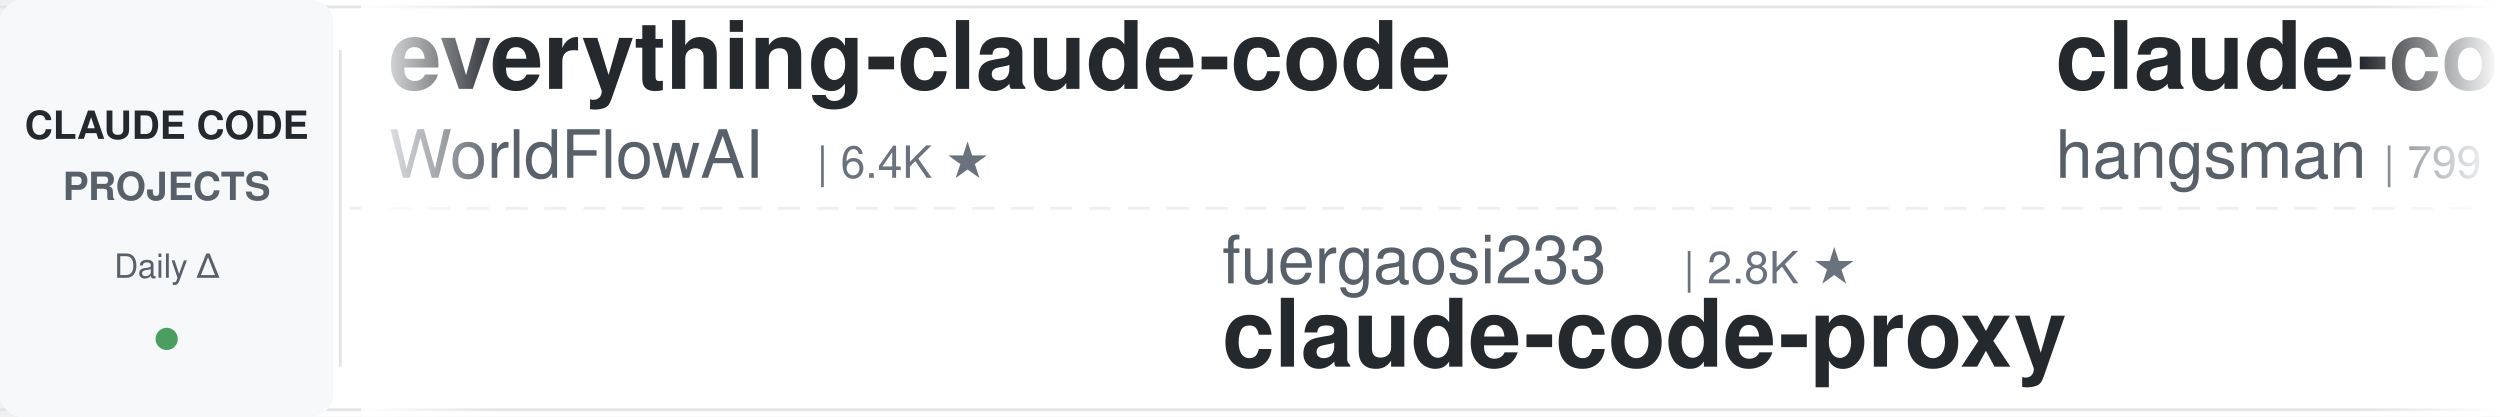
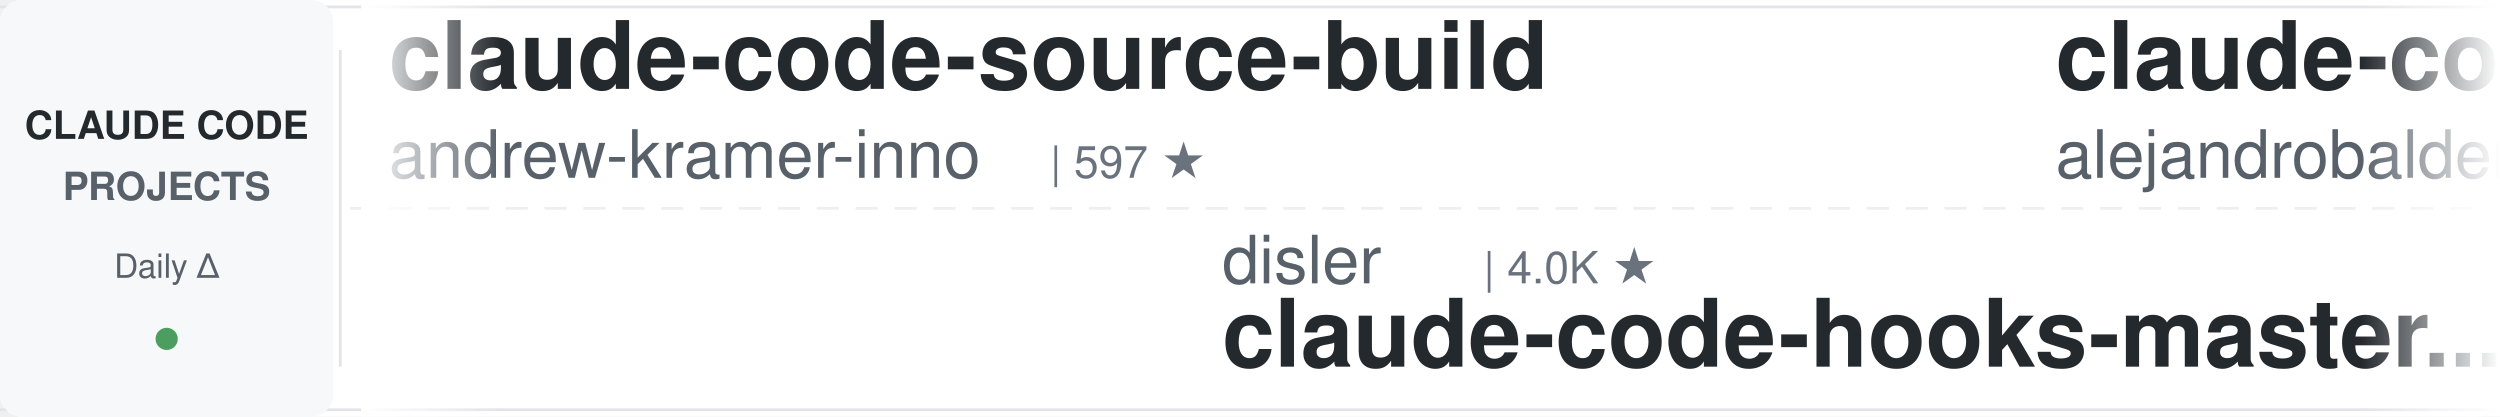
<svg xmlns="http://www.w3.org/2000/svg" width="900" height="150">
  <defs>
    <linearGradient id="leftFade" x1="0%" y1="0%" x2="100%" y2="0%">
      <stop offset="0%" style="stop-color:#ffffff;stop-opacity:1" />
      <stop offset="100%" style="stop-color:#ffffff;stop-opacity:0" />
    </linearGradient>
    <linearGradient id="rightFade" x1="0%" y1="0%" x2="100%" y2="0%">
      <stop offset="0%" style="stop-color:#ffffff;stop-opacity:0" />
      <stop offset="100%" style="stop-color:#ffffff;stop-opacity:1" />
    </linearGradient>
  </defs>
  <rect width="900" height="150" fill="#ffffff" rx="8" />
  <rect x="0" y="2" width="900" height="1" fill="#e1e4e8" />
  <rect x="0" y="147" width="900" height="1" fill="#e1e4e8" />
  <line x1="0" y1="75" x2="900" y2="75" stroke="#e1e4e8" stroke-width="1" stroke-dasharray="8 6" opacity="0.6" />
  <rect x="0" y="0" width="120" height="150" fill="#f6f8fa" rx="8" />
  <text x="60" y="50" font-family="-apple-system, BlinkMacSystemFont, 'Segoe UI', Helvetica, Arial, sans-serif" font-size="14" font-weight="600" fill="#24292e" text-anchor="middle">CLAUDE CODE</text>
  <text x="60" y="72" font-family="-apple-system, BlinkMacSystemFont, 'Segoe UI', Helvetica, Arial, sans-serif" font-size="14" font-weight="600" fill="#586069" text-anchor="middle">PROJECTS</text>
  <text x="60" y="100" font-family="-apple-system, BlinkMacSystemFont, 'Segoe UI', Helvetica, Arial, sans-serif" font-size="12" font-weight="500" fill="#586069" text-anchor="middle">Daily Δ</text>
  <circle cx="60" cy="122" r="4" fill="#22863a" opacity="0.8" />
  <rect x="122" y="18" width="1" height="114" fill="#e1e4e8" />
  <clipPath id="tickerClip">
    <rect x="130" y="0" width="770" height="150" />
  </clipPath>
  <g clip-path="url(#tickerClip)">
    <g id="tickerItems">
      <animateTransform attributeName="transform" attributeType="XML" type="translate" from="0 0" to="-3000 0" dur="54s" repeatCount="indefinite" />
      <g transform="translate(0, 0)">
-         <text x="140" y="32" font-family="-apple-system, BlinkMacSystemFont, 'Segoe UI', Helvetica, Arial, sans-serif" font-size="34" font-weight="600" fill="#24292e">everything-claude-code</text>
-         <text x="140" y="64" font-family="-apple-system, BlinkMacSystemFont, 'Segoe UI', Helvetica, Arial, sans-serif" font-size="24" font-weight="400" fill="#586069">WorldFlowAI</text>
-         <text x="294" y="64" font-family="-apple-system, BlinkMacSystemFont, 'Segoe UI', Helvetica, Arial, sans-serif" font-size="16" font-weight="500" fill="#6a737d">| 6.4K ★</text>
+         <text x="140" y="32" font-family="-apple-system, BlinkMacSystemFont, 'Segoe UI', Helvetica, Arial, sans-serif" font-size="34" font-weight="600" fill="#24292e">claude-code-source-build</text>
+         <text x="140" y="64" font-family="-apple-system, BlinkMacSystemFont, 'Segoe UI', Helvetica, Arial, sans-serif" font-size="24" font-weight="400" fill="#586069">andrew-kramer-inno</text>
+         <text x="378" y="64" font-family="-apple-system, BlinkMacSystemFont, 'Segoe UI', Helvetica, Arial, sans-serif" font-size="16" font-weight="500" fill="#6a737d">| 597 ★</text>
      </g>
      <g transform="translate(300, 0)">
-         <text x="140" y="102" font-family="-apple-system, BlinkMacSystemFont, 'Segoe UI', Helvetica, Arial, sans-serif" font-size="24" font-weight="400" fill="#586069">fuergaosi233</text>
-         <text x="306" y="102" font-family="-apple-system, BlinkMacSystemFont, 'Segoe UI', Helvetica, Arial, sans-serif" font-size="16" font-weight="500" fill="#6a737d">| 2.8K ★</text>
-         <text x="140" y="132" font-family="-apple-system, BlinkMacSystemFont, 'Segoe UI', Helvetica, Arial, sans-serif" font-size="34" font-weight="600" fill="#24292e">claude-code-proxy</text>
+         <text x="140" y="102" font-family="-apple-system, BlinkMacSystemFont, 'Segoe UI', Helvetica, Arial, sans-serif" font-size="24" font-weight="400" fill="#586069">disler</text>
+         <text x="234" y="102" font-family="-apple-system, BlinkMacSystemFont, 'Segoe UI', Helvetica, Arial, sans-serif" font-size="16" font-weight="500" fill="#6a737d">| 4.0K ★</text>
+         <text x="140" y="132" font-family="-apple-system, BlinkMacSystemFont, 'Segoe UI', Helvetica, Arial, sans-serif" font-size="34" font-weight="600" fill="#24292e">claude-code-hooks-master...</text>
      </g>
      <g transform="translate(600, 0)">
-         <text x="140" y="32" font-family="-apple-system, BlinkMacSystemFont, 'Segoe UI', Helvetica, Arial, sans-serif" font-size="34" font-weight="600" fill="#24292e">claude-code-source</text>
-         <text x="140" y="64" font-family="-apple-system, BlinkMacSystemFont, 'Segoe UI', Helvetica, Arial, sans-serif" font-size="24" font-weight="400" fill="#586069">hangsman</text>
-         <text x="258" y="64" font-family="-apple-system, BlinkMacSystemFont, 'Segoe UI', Helvetica, Arial, sans-serif" font-size="16" font-weight="500" fill="#6a737d">| 799 ★</text>
-       </g>
-       <g transform="translate(900, 0)">
-         <text x="140" y="102" font-family="-apple-system, BlinkMacSystemFont, 'Segoe UI', Helvetica, Arial, sans-serif" font-size="24" font-weight="400" fill="#586069">andrew-kramer-inno</text>
-         <text x="378" y="102" font-family="-apple-system, BlinkMacSystemFont, 'Segoe UI', Helvetica, Arial, sans-serif" font-size="16" font-weight="500" fill="#6a737d">| 597 ★</text>
-         <text x="140" y="132" font-family="-apple-system, BlinkMacSystemFont, 'Segoe UI', Helvetica, Arial, sans-serif" font-size="34" font-weight="600" fill="#24292e">claude-code-source-build</text>
-       </g>
-       <g transform="translate(1200, 0)">
-         <text x="140" y="32" font-family="-apple-system, BlinkMacSystemFont, 'Segoe UI', Helvetica, Arial, sans-serif" font-size="34" font-weight="600" fill="#24292e">claude-code-action</text>
-         <text x="140" y="64" font-family="-apple-system, BlinkMacSystemFont, 'Segoe UI', Helvetica, Arial, sans-serif" font-size="24" font-weight="400" fill="#586069">anthropics</text>
-         <text x="282" y="64" font-family="-apple-system, BlinkMacSystemFont, 'Segoe UI', Helvetica, Arial, sans-serif" font-size="16" font-weight="500" fill="#6a737d">| 10.0K ★</text>
-       </g>
-       <g transform="translate(1500, 0)">
-         <text x="140" y="102" font-family="-apple-system, BlinkMacSystemFont, 'Segoe UI', Helvetica, Arial, sans-serif" font-size="24" font-weight="400" fill="#586069">Pimzino</text>
-         <text x="246" y="102" font-family="-apple-system, BlinkMacSystemFont, 'Segoe UI', Helvetica, Arial, sans-serif" font-size="16" font-weight="500" fill="#6a737d">| 3.9K ★</text>
-         <text x="140" y="132" font-family="-apple-system, BlinkMacSystemFont, 'Segoe UI', Helvetica, Arial, sans-serif" font-size="34" font-weight="600" fill="#24292e">claude-code-spec-workflo...</text>
-       </g>
-       <g transform="translate(1800, 0)">
        <text x="140" y="32" font-family="-apple-system, BlinkMacSystemFont, 'Segoe UI', Helvetica, Arial, sans-serif" font-size="34" font-weight="600" fill="#24292e">claude-code-from-source</text>
        <text x="140" y="64" font-family="-apple-system, BlinkMacSystemFont, 'Segoe UI', Helvetica, Arial, sans-serif" font-size="24" font-weight="400" fill="#586069">alejandrobalderas</text>
        <text x="366" y="64" font-family="-apple-system, BlinkMacSystemFont, 'Segoe UI', Helvetica, Arial, sans-serif" font-size="16" font-weight="500" fill="#6a737d">| 3.0K ★</text>
      </g>
+       <g transform="translate(900, 0)">
+         <text x="140" y="102" font-family="-apple-system, BlinkMacSystemFont, 'Segoe UI', Helvetica, Arial, sans-serif" font-size="24" font-weight="400" fill="#586069">shareAI-lab</text>
+         <text x="294" y="102" font-family="-apple-system, BlinkMacSystemFont, 'Segoe UI', Helvetica, Arial, sans-serif" font-size="16" font-weight="500" fill="#6a737d">| 80.5K ★</text>
+         <text x="140" y="132" font-family="-apple-system, BlinkMacSystemFont, 'Segoe UI', Helvetica, Arial, sans-serif" font-size="34" font-weight="600" fill="#24292e">learn-claude-code</text>
+       </g>
+       <g transform="translate(1200, 0)">
+         <text x="140" y="32" font-family="-apple-system, BlinkMacSystemFont, 'Segoe UI', Helvetica, Arial, sans-serif" font-size="34" font-weight="600" fill="#24292e">claude-code-my-workflow</text>
+         <text x="140" y="64" font-family="-apple-system, BlinkMacSystemFont, 'Segoe UI', Helvetica, Arial, sans-serif" font-size="24" font-weight="400" fill="#586069">pedrohcgs</text>
+         <text x="270" y="64" font-family="-apple-system, BlinkMacSystemFont, 'Segoe UI', Helvetica, Arial, sans-serif" font-size="16" font-weight="500" fill="#6a737d">| 1.7K ★</text>
+       </g>
+       <g transform="translate(1500, 0)">
+         <text x="140" y="102" font-family="-apple-system, BlinkMacSystemFont, 'Segoe UI', Helvetica, Arial, sans-serif" font-size="24" font-weight="400" fill="#586069">VILA-Lab</text>
+         <text x="258" y="102" font-family="-apple-system, BlinkMacSystemFont, 'Segoe UI', Helvetica, Arial, sans-serif" font-size="16" font-weight="500" fill="#6a737d">| 2.2K ★</text>
+         <text x="140" y="132" font-family="-apple-system, BlinkMacSystemFont, 'Segoe UI', Helvetica, Arial, sans-serif" font-size="34" font-weight="600" fill="#24292e">Dive-into-Claude-Code</text>
+       </g>
+       <g transform="translate(1800, 0)">
+         <text x="140" y="32" font-family="-apple-system, BlinkMacSystemFont, 'Segoe UI', Helvetica, Arial, sans-serif" font-size="34" font-weight="600" fill="#24292e">claude-code-best-practic...</text>
+         <text x="140" y="64" font-family="-apple-system, BlinkMacSystemFont, 'Segoe UI', Helvetica, Arial, sans-serif" font-size="24" font-weight="400" fill="#586069">shanraisshan</text>
+         <text x="306" y="64" font-family="-apple-system, BlinkMacSystemFont, 'Segoe UI', Helvetica, Arial, sans-serif" font-size="16" font-weight="500" fill="#6a737d">| 69.1K ★</text>
+       </g>
      <g transform="translate(2100, 0)">
-         <text x="140" y="102" font-family="-apple-system, BlinkMacSystemFont, 'Segoe UI', Helvetica, Arial, sans-serif" font-size="24" font-weight="400" fill="#586069">mrpaidsocial</text>
-         <text x="306" y="102" font-family="-apple-system, BlinkMacSystemFont, 'Segoe UI', Helvetica, Arial, sans-serif" font-size="16" font-weight="500" fill="#6a737d">| 1.7K ★</text>
-         <text x="140" y="132" font-family="-apple-system, BlinkMacSystemFont, 'Segoe UI', Helvetica, Arial, sans-serif" font-size="34" font-weight="600" fill="#24292e">arcads-claude-code-mrpai...</text>
+         <text x="140" y="102" font-family="-apple-system, BlinkMacSystemFont, 'Segoe UI', Helvetica, Arial, sans-serif" font-size="24" font-weight="400" fill="#586069">ChrisWiles</text>
+         <text x="282" y="102" font-family="-apple-system, BlinkMacSystemFont, 'Segoe UI', Helvetica, Arial, sans-serif" font-size="16" font-weight="500" fill="#6a737d">| 6.1K ★</text>
+         <text x="140" y="132" font-family="-apple-system, BlinkMacSystemFont, 'Segoe UI', Helvetica, Arial, sans-serif" font-size="34" font-weight="600" fill="#24292e">claude-code-showcase</text>
      </g>
      <g transform="translate(2400, 0)">
-         <text x="140" y="32" font-family="-apple-system, BlinkMacSystemFont, 'Segoe UI', Helvetica, Arial, sans-serif" font-size="34" font-weight="600" fill="#24292e">Dive-into-Claude-Code</text>
-         <text x="140" y="64" font-family="-apple-system, BlinkMacSystemFont, 'Segoe UI', Helvetica, Arial, sans-serif" font-size="24" font-weight="400" fill="#586069">VILA-Lab</text>
-         <text x="258" y="64" font-family="-apple-system, BlinkMacSystemFont, 'Segoe UI', Helvetica, Arial, sans-serif" font-size="16" font-weight="500" fill="#6a737d">| 2.2K ★</text>
+         <text x="140" y="32" font-family="-apple-system, BlinkMacSystemFont, 'Segoe UI', Helvetica, Arial, sans-serif" font-size="34" font-weight="600" fill="#24292e">claude-code-settings</text>
+         <text x="140" y="64" font-family="-apple-system, BlinkMacSystemFont, 'Segoe UI', Helvetica, Arial, sans-serif" font-size="24" font-weight="400" fill="#586069">feiskyer</text>
+         <text x="258" y="64" font-family="-apple-system, BlinkMacSystemFont, 'Segoe UI', Helvetica, Arial, sans-serif" font-size="16" font-weight="500" fill="#6a737d">| 1.7K ★</text>
      </g>
      <g transform="translate(2700, 0)">
-         <text x="140" y="102" font-family="-apple-system, BlinkMacSystemFont, 'Segoe UI', Helvetica, Arial, sans-serif" font-size="24" font-weight="400" fill="#586069">centminmod</text>
-         <text x="282" y="102" font-family="-apple-system, BlinkMacSystemFont, 'Segoe UI', Helvetica, Arial, sans-serif" font-size="16" font-weight="500" fill="#6a737d">| 2.7K ★</text>
-         <text x="140" y="132" font-family="-apple-system, BlinkMacSystemFont, 'Segoe UI', Helvetica, Arial, sans-serif" font-size="34" font-weight="600" fill="#24292e">my-claude-code-setup</text>
+         <text x="140" y="102" font-family="-apple-system, BlinkMacSystemFont, 'Segoe UI', Helvetica, Arial, sans-serif" font-size="24" font-weight="400" fill="#586069">disler</text>
+         <text x="234" y="102" font-family="-apple-system, BlinkMacSystemFont, 'Segoe UI', Helvetica, Arial, sans-serif" font-size="16" font-weight="500" fill="#6a737d">| 1.7K ★</text>
+         <text x="140" y="132" font-family="-apple-system, BlinkMacSystemFont, 'Segoe UI', Helvetica, Arial, sans-serif" font-size="34" font-weight="600" fill="#24292e">pi-vs-claude-code</text>
      </g>
      <g transform="translate(3000, 0)">
-         <text x="140" y="32" font-family="-apple-system, BlinkMacSystemFont, 'Segoe UI', Helvetica, Arial, sans-serif" font-size="34" font-weight="600" fill="#24292e">everything-claude-code</text>
-         <text x="140" y="64" font-family="-apple-system, BlinkMacSystemFont, 'Segoe UI', Helvetica, Arial, sans-serif" font-size="24" font-weight="400" fill="#586069">WorldFlowAI</text>
-         <text x="294" y="64" font-family="-apple-system, BlinkMacSystemFont, 'Segoe UI', Helvetica, Arial, sans-serif" font-size="16" font-weight="500" fill="#6a737d">| 6.4K ★</text>
+         <text x="140" y="32" font-family="-apple-system, BlinkMacSystemFont, 'Segoe UI', Helvetica, Arial, sans-serif" font-size="34" font-weight="600" fill="#24292e">claude-code-source-build</text>
+         <text x="140" y="64" font-family="-apple-system, BlinkMacSystemFont, 'Segoe UI', Helvetica, Arial, sans-serif" font-size="24" font-weight="400" fill="#586069">andrew-kramer-inno</text>
+         <text x="378" y="64" font-family="-apple-system, BlinkMacSystemFont, 'Segoe UI', Helvetica, Arial, sans-serif" font-size="16" font-weight="500" fill="#6a737d">| 597 ★</text>
      </g>
      <g transform="translate(3300, 0)">
-         <text x="140" y="102" font-family="-apple-system, BlinkMacSystemFont, 'Segoe UI', Helvetica, Arial, sans-serif" font-size="24" font-weight="400" fill="#586069">fuergaosi233</text>
-         <text x="306" y="102" font-family="-apple-system, BlinkMacSystemFont, 'Segoe UI', Helvetica, Arial, sans-serif" font-size="16" font-weight="500" fill="#6a737d">| 2.8K ★</text>
-         <text x="140" y="132" font-family="-apple-system, BlinkMacSystemFont, 'Segoe UI', Helvetica, Arial, sans-serif" font-size="34" font-weight="600" fill="#24292e">claude-code-proxy</text>
+         <text x="140" y="102" font-family="-apple-system, BlinkMacSystemFont, 'Segoe UI', Helvetica, Arial, sans-serif" font-size="24" font-weight="400" fill="#586069">disler</text>
+         <text x="234" y="102" font-family="-apple-system, BlinkMacSystemFont, 'Segoe UI', Helvetica, Arial, sans-serif" font-size="16" font-weight="500" fill="#6a737d">| 4.0K ★</text>
+         <text x="140" y="132" font-family="-apple-system, BlinkMacSystemFont, 'Segoe UI', Helvetica, Arial, sans-serif" font-size="34" font-weight="600" fill="#24292e">claude-code-hooks-master...</text>
      </g>
      <g transform="translate(3600, 0)">
-         <text x="140" y="32" font-family="-apple-system, BlinkMacSystemFont, 'Segoe UI', Helvetica, Arial, sans-serif" font-size="34" font-weight="600" fill="#24292e">claude-code-source</text>
-         <text x="140" y="64" font-family="-apple-system, BlinkMacSystemFont, 'Segoe UI', Helvetica, Arial, sans-serif" font-size="24" font-weight="400" fill="#586069">hangsman</text>
-         <text x="258" y="64" font-family="-apple-system, BlinkMacSystemFont, 'Segoe UI', Helvetica, Arial, sans-serif" font-size="16" font-weight="500" fill="#6a737d">| 799 ★</text>
+         <text x="140" y="32" font-family="-apple-system, BlinkMacSystemFont, 'Segoe UI', Helvetica, Arial, sans-serif" font-size="34" font-weight="600" fill="#24292e">claude-code-from-source</text>
+         <text x="140" y="64" font-family="-apple-system, BlinkMacSystemFont, 'Segoe UI', Helvetica, Arial, sans-serif" font-size="24" font-weight="400" fill="#586069">alejandrobalderas</text>
+         <text x="366" y="64" font-family="-apple-system, BlinkMacSystemFont, 'Segoe UI', Helvetica, Arial, sans-serif" font-size="16" font-weight="500" fill="#6a737d">| 3.0K ★</text>
      </g>
      <g transform="translate(3900, 0)">
-         <text x="140" y="102" font-family="-apple-system, BlinkMacSystemFont, 'Segoe UI', Helvetica, Arial, sans-serif" font-size="24" font-weight="400" fill="#586069">andrew-kramer-inno</text>
-         <text x="378" y="102" font-family="-apple-system, BlinkMacSystemFont, 'Segoe UI', Helvetica, Arial, sans-serif" font-size="16" font-weight="500" fill="#6a737d">| 597 ★</text>
-         <text x="140" y="132" font-family="-apple-system, BlinkMacSystemFont, 'Segoe UI', Helvetica, Arial, sans-serif" font-size="34" font-weight="600" fill="#24292e">claude-code-source-build</text>
+         <text x="140" y="102" font-family="-apple-system, BlinkMacSystemFont, 'Segoe UI', Helvetica, Arial, sans-serif" font-size="24" font-weight="400" fill="#586069">shareAI-lab</text>
+         <text x="294" y="102" font-family="-apple-system, BlinkMacSystemFont, 'Segoe UI', Helvetica, Arial, sans-serif" font-size="16" font-weight="500" fill="#6a737d">| 80.5K ★</text>
+         <text x="140" y="132" font-family="-apple-system, BlinkMacSystemFont, 'Segoe UI', Helvetica, Arial, sans-serif" font-size="34" font-weight="600" fill="#24292e">learn-claude-code</text>
      </g>
    </g>
  </g>
  <rect x="130" y="0" width="50" height="150" fill="url(#leftFade)" />
  <rect x="850" y="0" width="50" height="150" fill="url(#rightFade)" />
</svg>
